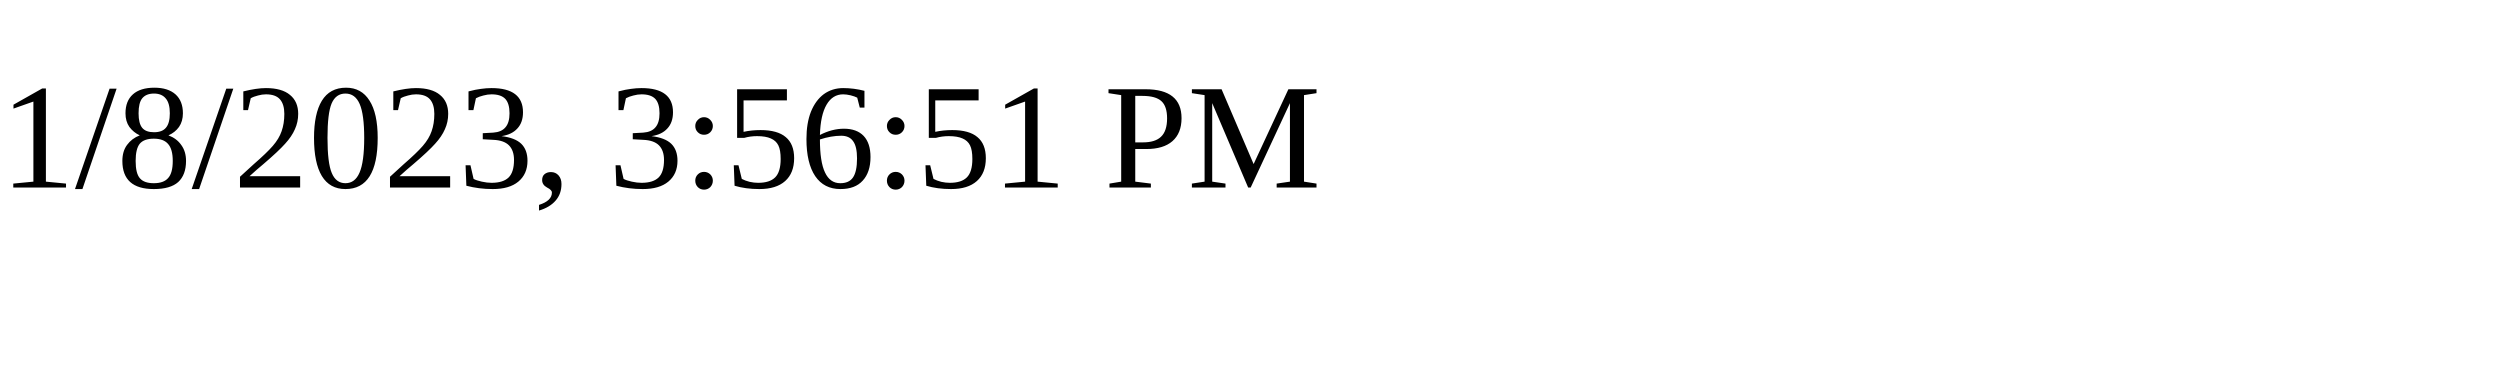
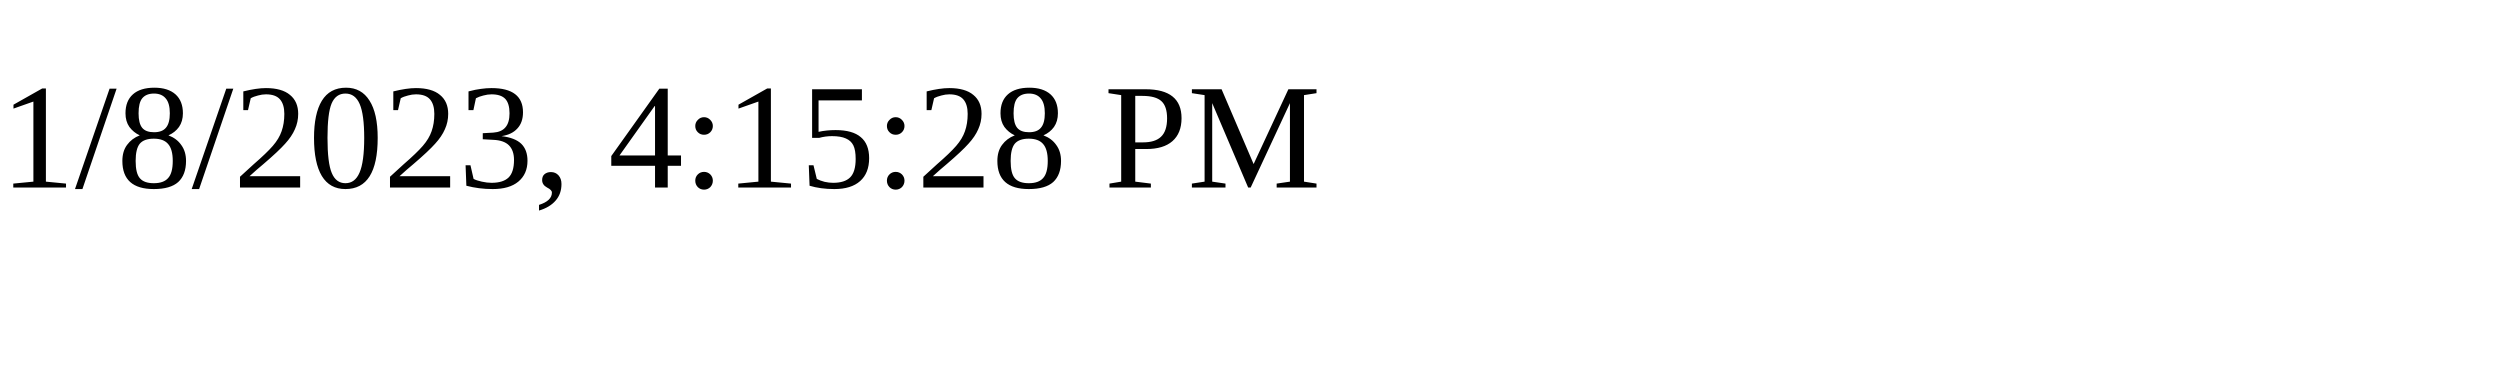
<svg xmlns="http://www.w3.org/2000/svg" height="30" width="200">
-   <text x="0" y="15">1/8/2023, 3:56:51 PM</text>
+   <text x="0" y="15">1/8/2023, 4:15:28 PM</text>
</svg>
